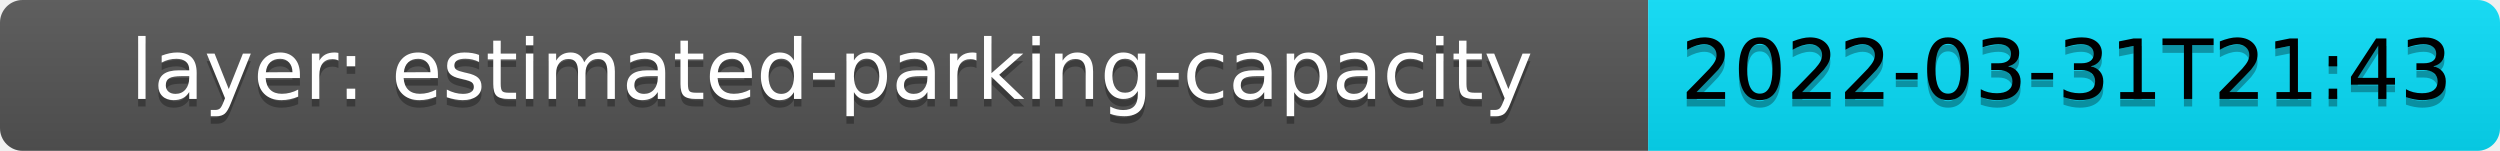
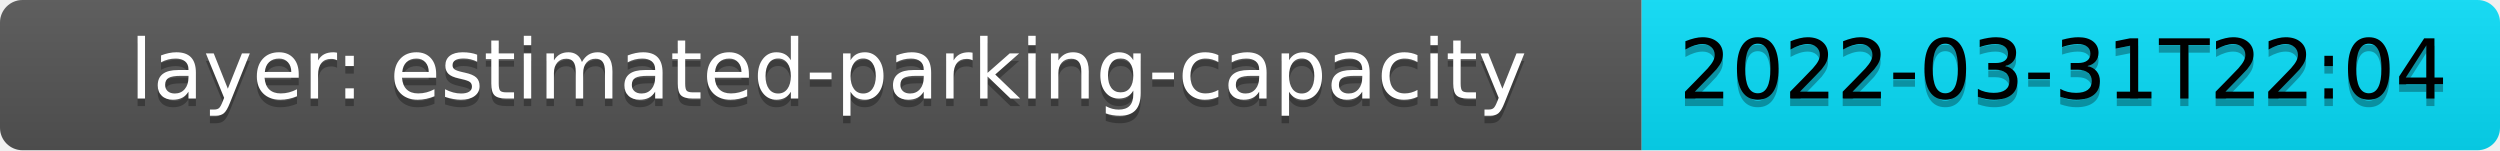
- <svg xmlns="http://www.w3.org/2000/svg" width="331.52" height="20" role="img" aria-label="layer: estimated-parking-capacity: 2022-03-31T21:43">
+ <svg xmlns="http://www.w3.org/2000/svg" width="332.84" height="20" role="img" aria-label="layer: estimated-parking-capacity: 2022-03-31T22:04">
  <linearGradient id="s" x2="0" y2="100%">
    <stop offset="0" stop-color="#bbb" stop-opacity=".1" />
    <stop offset="1" stop-opacity=".1" />
  </linearGradient>
  <clipPath id="r">
-     <rect width="331.52" height="20" rx="3" fill="#fff" />
+     <rect width="332.84" height="20" rx="3" fill="#fff" />
  </clipPath>
  <g clip-path="url(#r)">
    <rect width="218.56" height="20" fill="#555" />
-     <rect x="218.56" width="112.96" height="20" fill="#08DEF9" />
-     <rect width="331.52" height="20" fill="url(#s)" />
+     <rect x="218.56" width="114.28" height="20" fill="#08DEF9" />
+     <rect width="332.84" height="20" fill="url(#s)" />
  </g>
  <g fill="#fff" text-anchor="middle" dominant-baseline="middle" font-family="Verdana,Geneva,DejaVu Sans,sans-serif" text-rendering="geometricPrecision" font-size="110">
    <text aria-hidden="true" x="1102.8" y="110" fill="#010101" fill-opacity=".3" transform="scale(0.1)" textLength="2085.6">layer: estimated-parking-capacity</text>
    <text x="1102.8" y="100" fill="#fff" transform="scale(0.1)" textLength="2085.6">layer: estimated-parking-capacity</text>
-     <text aria-hidden="true" x="2740.4" y="110" fill="#010101" transform="scale(0.1)" fill-opacity=".3" textLength="1029.6">2022-03-31T21:43</text>
-     <text x="2740.4" y="100" fill="black" transform="scale(0.1)" textLength="1029.6">2022-03-31T21:43</text>
+     <text aria-hidden="true" x="2747" y="110" fill="#010101" transform="scale(0.1)" fill-opacity=".3" textLength="1042.8">2022-03-31T22:04</text>
+     <text x="2747" y="100" fill="black" transform="scale(0.1)" textLength="1042.8">2022-03-31T22:04</text>
  </g>
</svg>
